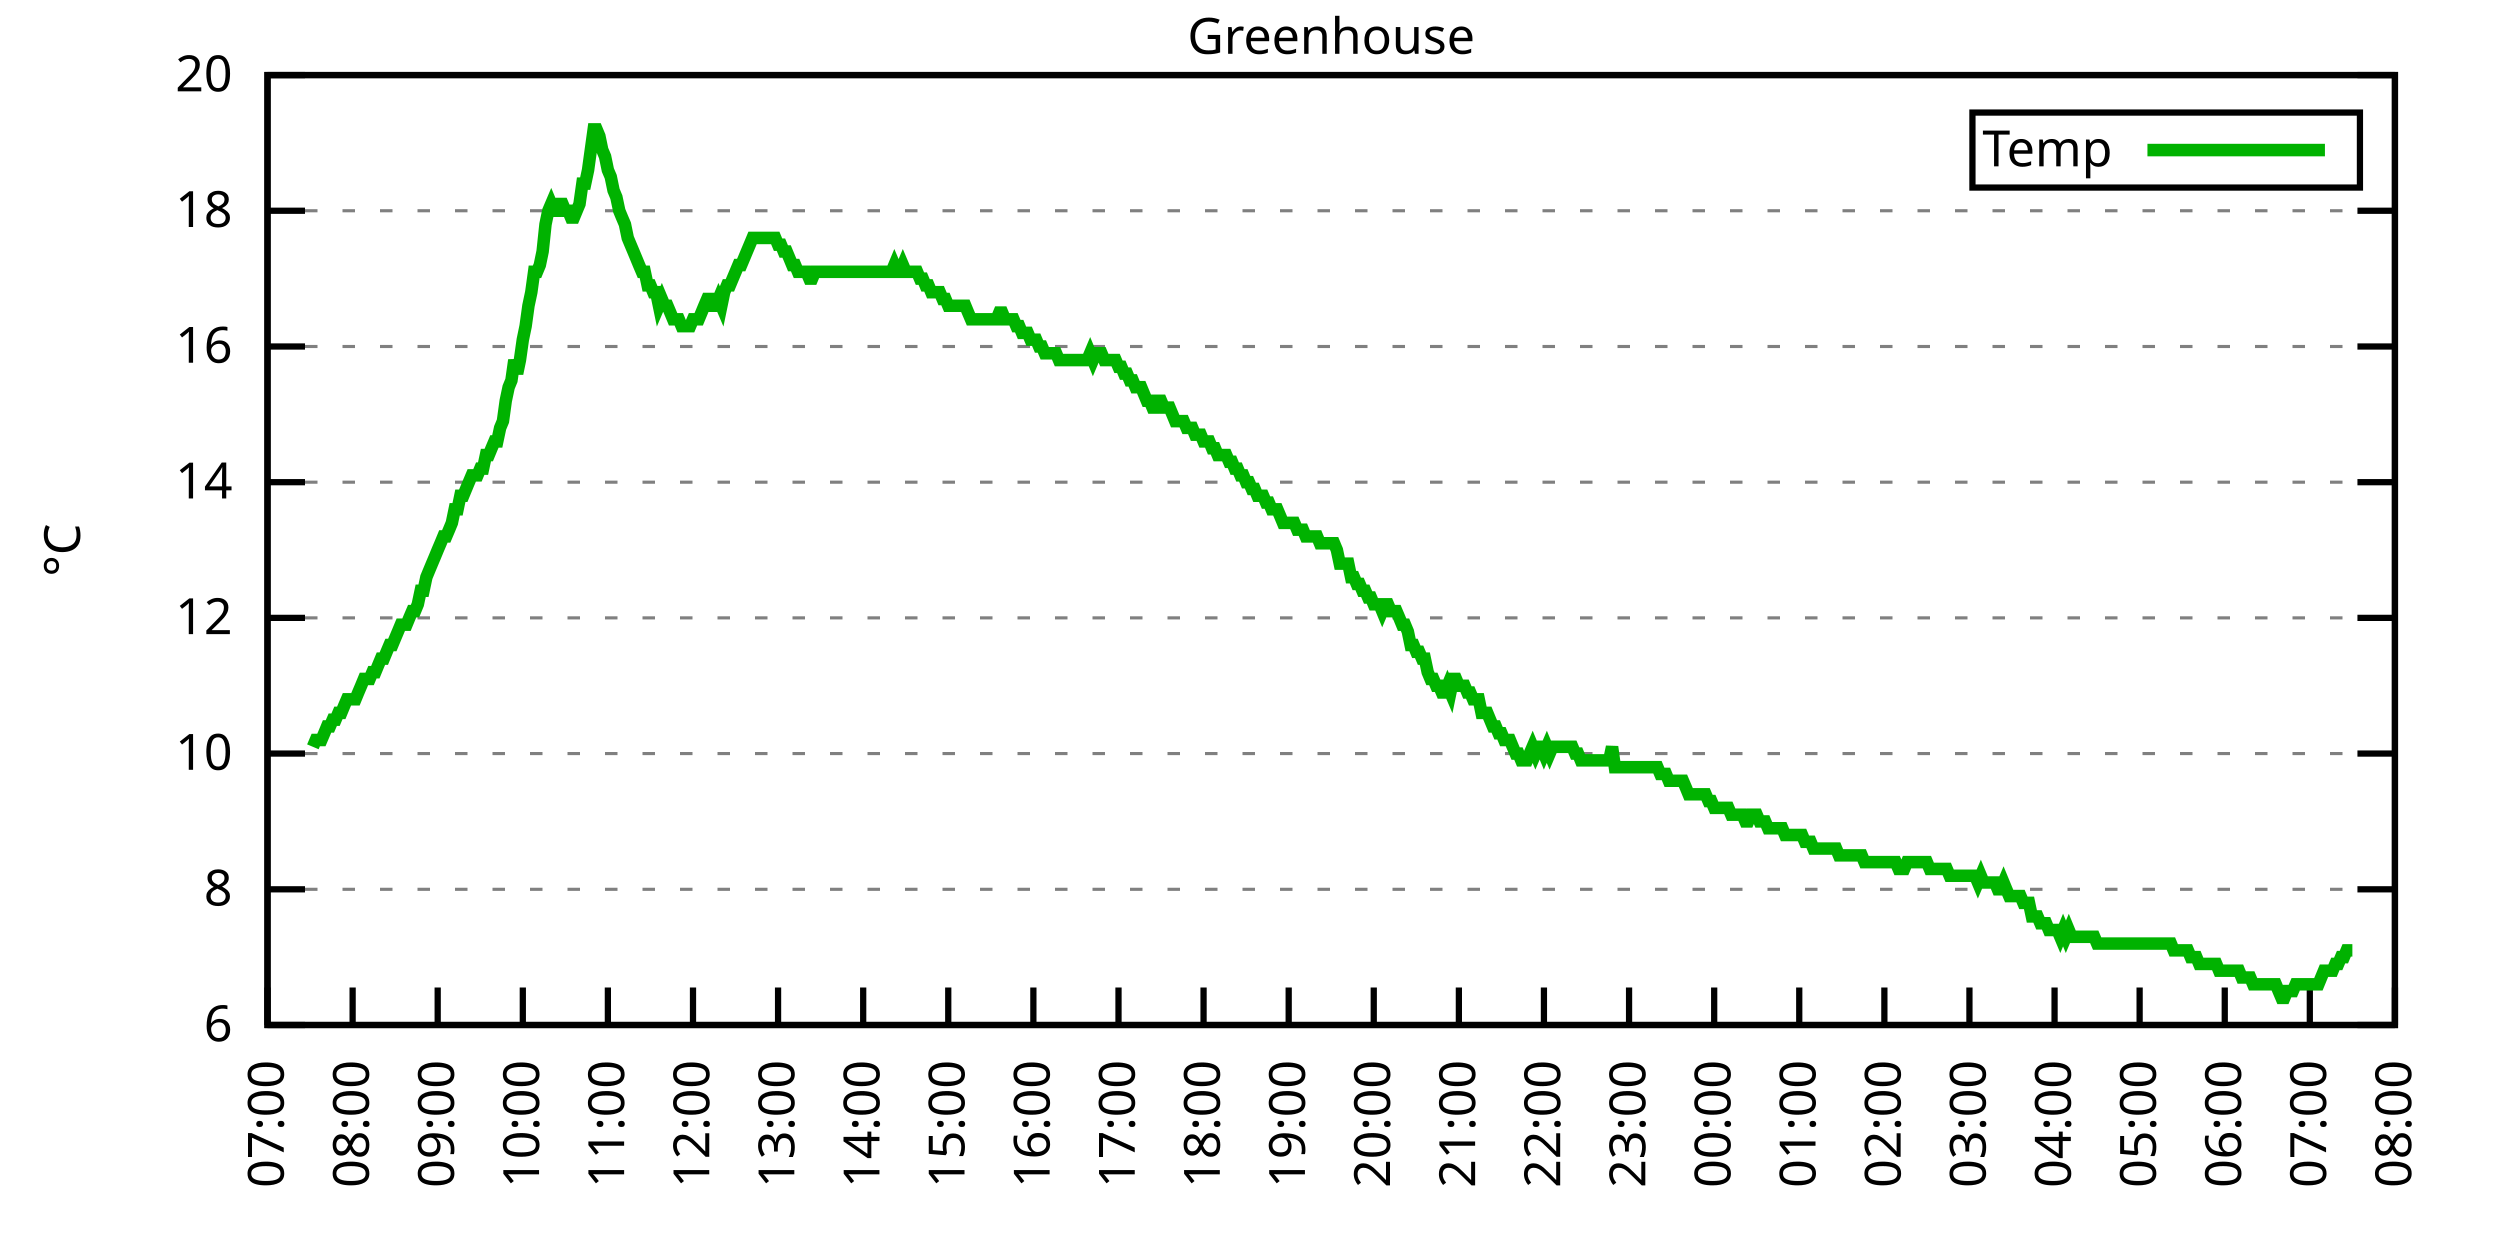
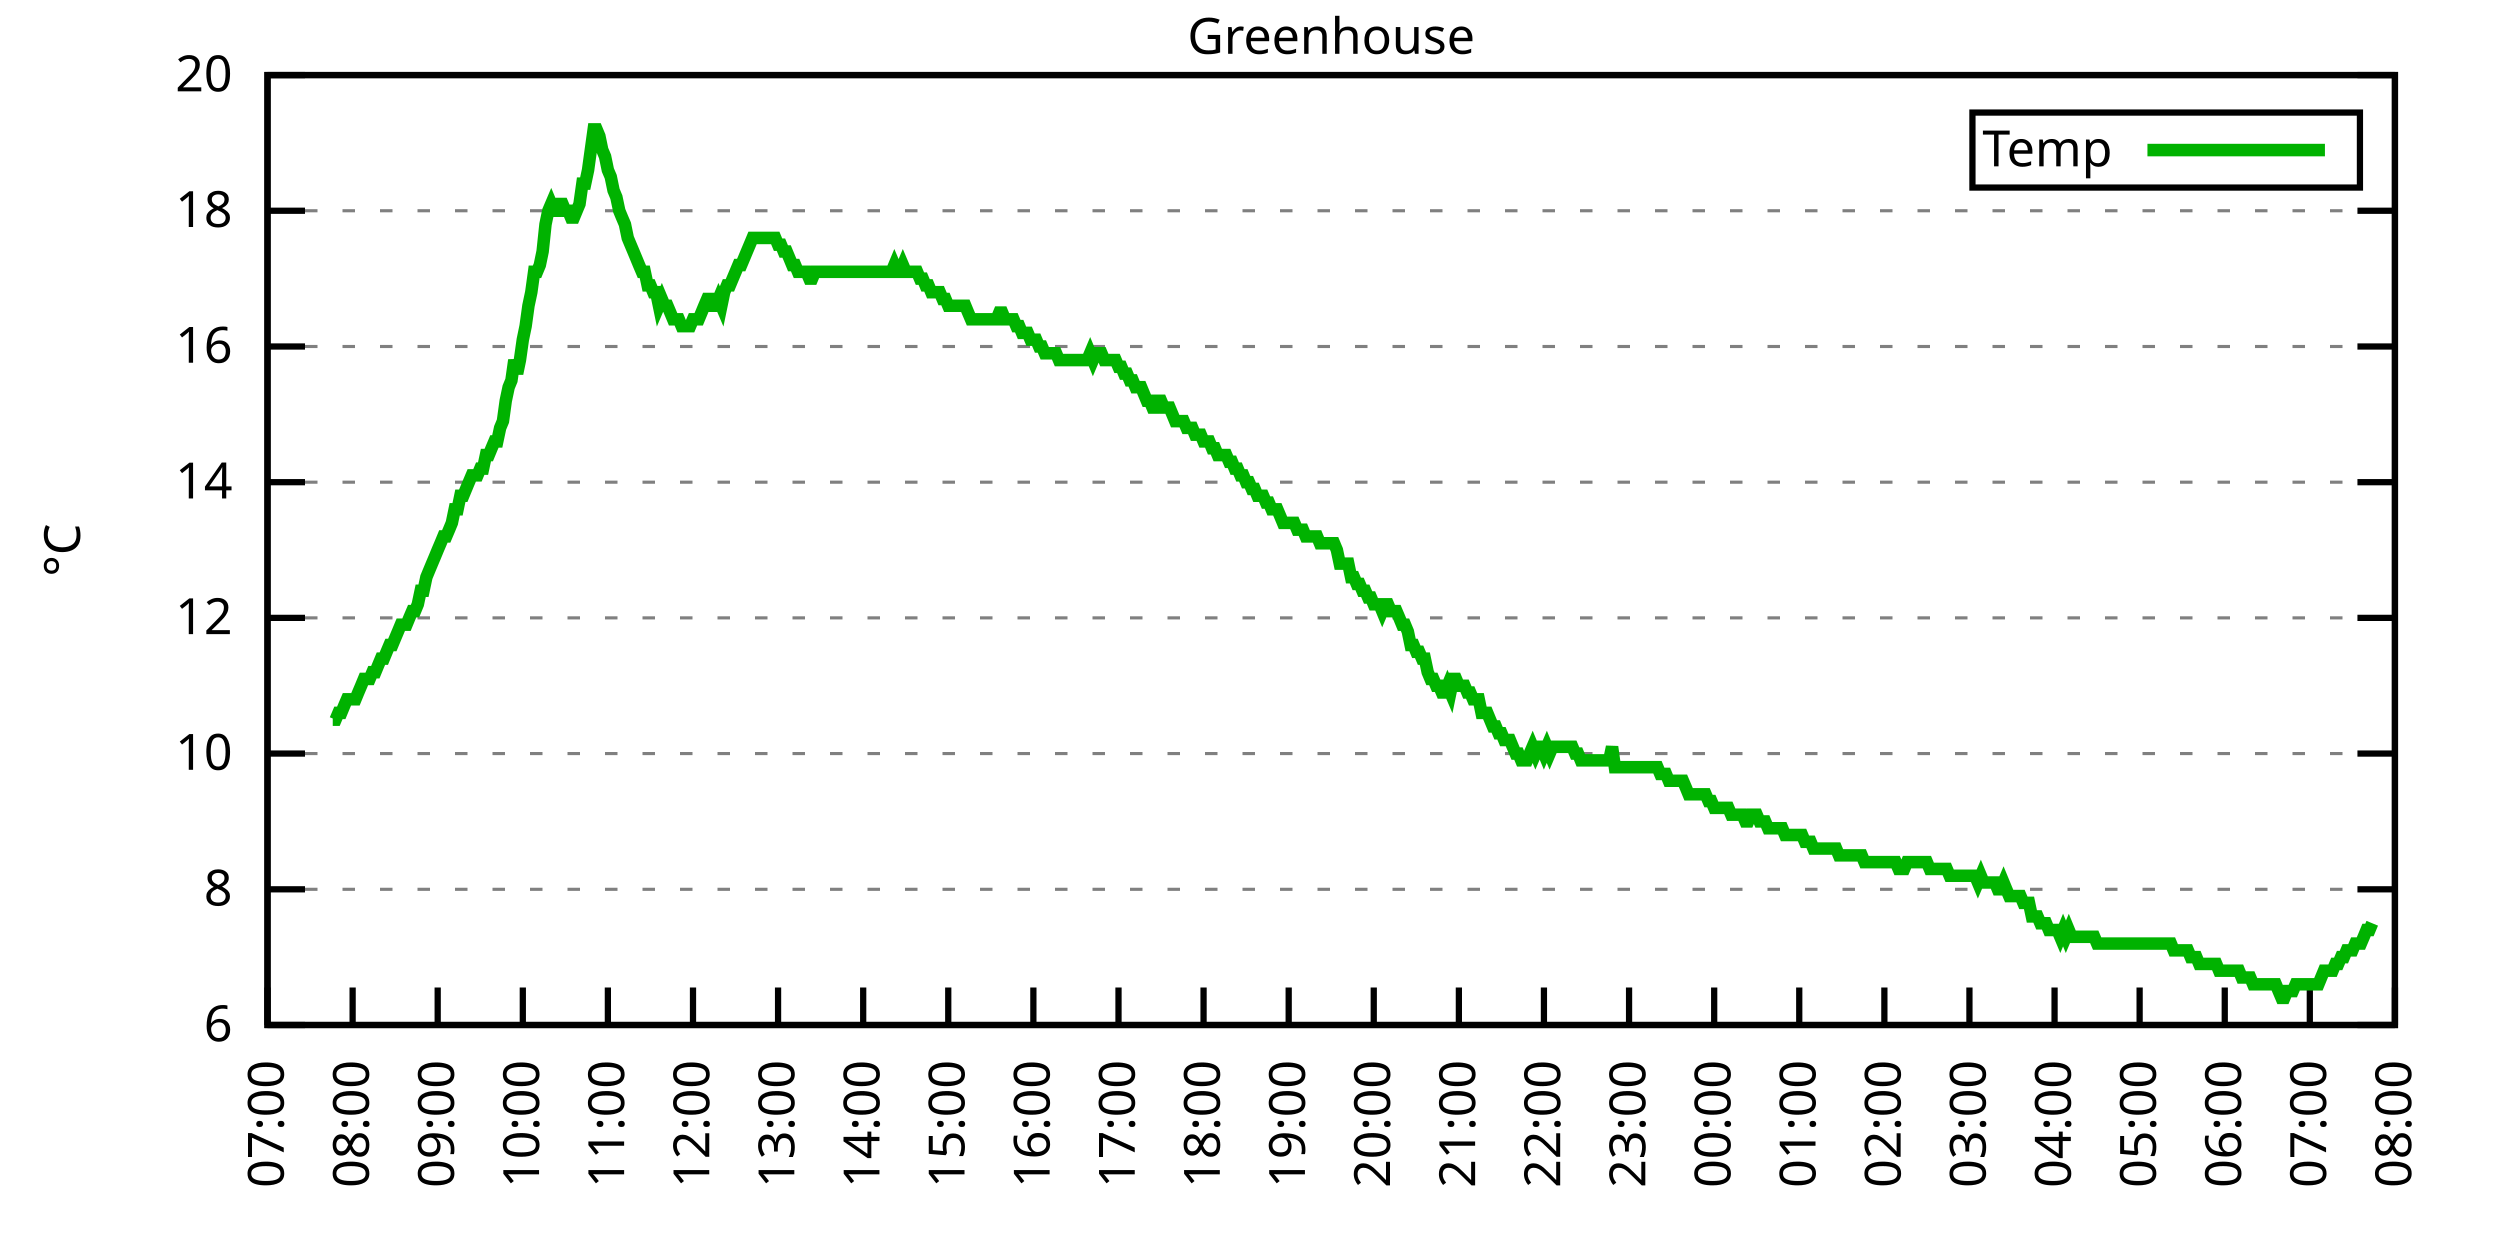
<svg xmlns="http://www.w3.org/2000/svg" xmlns:xlink="http://www.w3.org/1999/xlink" width="400" height="200" viewBox="0 0 400 200">
  <g id="gnuplot_canvas">
    <rect x="0" y="0" width="400" height="200" fill="none" />
    <defs>
      <circle id="gpDot" r="0.5" stroke-width="0.5" stroke="currentColor" />
      <path id="gpPt0" stroke-width="0.333" stroke="currentColor" d="M-1,0 h2 M0,-1 v2" />
      <path id="gpPt1" stroke-width="0.333" stroke="currentColor" d="M-1,-1 L1,1 M1,-1 L-1,1" />
      <path id="gpPt2" stroke-width="0.333" stroke="currentColor" d="M-1,0 L1,0 M0,-1 L0,1 M-1,-1 L1,1 M-1,1 L1,-1" />
      <rect id="gpPt3" stroke-width="0.333" stroke="currentColor" x="-1" y="-1" width="2" height="2" />
      <rect id="gpPt4" stroke-width="0.333" stroke="currentColor" fill="currentColor" x="-1" y="-1" width="2" height="2" />
      <circle id="gpPt5" stroke-width="0.333" stroke="currentColor" cx="0" cy="0" r="1" />
      <use xlink:href="#gpPt5" id="gpPt6" fill="currentColor" stroke="none" />
      <path id="gpPt7" stroke-width="0.333" stroke="currentColor" d="M0,-1.33 L-1.33,0.67 L1.33,0.67 z" />
      <use xlink:href="#gpPt7" id="gpPt8" fill="currentColor" stroke="none" />
      <use xlink:href="#gpPt7" id="gpPt9" stroke="currentColor" transform="rotate(180)" />
      <use xlink:href="#gpPt9" id="gpPt10" fill="currentColor" stroke="none" />
      <use xlink:href="#gpPt3" id="gpPt11" stroke="currentColor" transform="rotate(45)" />
      <use xlink:href="#gpPt11" id="gpPt12" fill="currentColor" stroke="none" />
      <path id="gpPt13" stroke-width="0.333" stroke="currentColor" d="M0,1.330 L1.265,0.411 L0.782,-1.067 L-0.782,-1.076 L-1.265,0.411 z" />
      <use xlink:href="#gpPt13" id="gpPt14" fill="currentColor" stroke="none" />
      <filter id="textbox" filterUnits="objectBoundingBox" x="0" y="0" height="1" width="1">
        <feFlood flood-color="white" flood-opacity="1" result="bgnd" />
        <feComposite in="SourceGraphic" in2="bgnd" operator="atop" />
      </filter>
      <filter id="greybox" filterUnits="objectBoundingBox" x="0" y="0" height="1" width="1">
        <feFlood flood-color="lightgrey" flood-opacity="1" result="grey" />
        <feComposite in="SourceGraphic" in2="grey" operator="atop" />
      </filter>
    </defs>
    <g fill="none" color="white" stroke="currentColor" stroke-width="1.00" stroke-linecap="butt" stroke-linejoin="miter">
</g>
    <g fill="none" color="black" stroke="currentColor" stroke-width="1.00" stroke-linecap="butt" stroke-linejoin="miter">
      <g stroke="none" shape-rendering="crispEdges">
        <polygon fill="rgb(255, 255, 255)" points="42.80,164.00 383.18,164.00 383.18,12.02 42.80,12.02 " />
      </g>
    </g>
    <g fill="none" color="black" stroke="currentColor" stroke-width="1.00" stroke-linecap="butt" stroke-linejoin="miter">
</g>
    <g fill="none" color="black" stroke="black" stroke-width="0.50" stroke-linecap="butt" stroke-linejoin="miter">
</g>
    <g fill="none" color="gray" stroke="currentColor" stroke-width="0.50" stroke-linecap="butt" stroke-linejoin="miter">
      <path stroke="gray" stroke-dasharray="2,4" class="gridline" d="M42.80,164.00 L383.19,164.00  " />
    </g>
    <g fill="none" color="gray" stroke="gray" stroke-width="1.00" stroke-linecap="butt" stroke-linejoin="miter">
</g>
    <g fill="none" color="black" stroke="currentColor" stroke-width="1.00" stroke-linecap="butt" stroke-linejoin="miter">
      <path stroke="black" d="M42.80,164.00 L48.80,164.00 M383.19,164.00 L377.19,164.00  " />
      <g transform="translate(37.20,166.60)" stroke="none" fill="black" font-family="Sans" font-size="8.00" text-anchor="end">
        <text>
          <tspan font-family="Sans"> 6</tspan>
        </text>
      </g>
    </g>
    <g fill="none" color="black" stroke="currentColor" stroke-width="1.00" stroke-linecap="butt" stroke-linejoin="miter">
</g>
    <g fill="none" color="black" stroke="black" stroke-width="0.50" stroke-linecap="butt" stroke-linejoin="miter">
</g>
    <g fill="none" color="gray" stroke="currentColor" stroke-width="0.50" stroke-linecap="butt" stroke-linejoin="miter">
      <path stroke="gray" stroke-dasharray="2,4" class="gridline" d="M42.80,142.29 L383.19,142.29  " />
    </g>
    <g fill="none" color="gray" stroke="gray" stroke-width="1.00" stroke-linecap="butt" stroke-linejoin="miter">
</g>
    <g fill="none" color="black" stroke="currentColor" stroke-width="1.00" stroke-linecap="butt" stroke-linejoin="miter">
      <path stroke="black" d="M42.80,142.29 L48.80,142.29 M383.19,142.29 L377.19,142.29  " />
      <g transform="translate(37.20,144.89)" stroke="none" fill="black" font-family="Sans" font-size="8.00" text-anchor="end">
        <text>
          <tspan font-family="Sans"> 8</tspan>
        </text>
      </g>
    </g>
    <g fill="none" color="black" stroke="currentColor" stroke-width="1.00" stroke-linecap="butt" stroke-linejoin="miter">
</g>
    <g fill="none" color="black" stroke="black" stroke-width="0.50" stroke-linecap="butt" stroke-linejoin="miter">
</g>
    <g fill="none" color="gray" stroke="currentColor" stroke-width="0.50" stroke-linecap="butt" stroke-linejoin="miter">
      <path stroke="gray" stroke-dasharray="2,4" class="gridline" d="M42.80,120.57 L383.19,120.57  " />
    </g>
    <g fill="none" color="gray" stroke="gray" stroke-width="1.00" stroke-linecap="butt" stroke-linejoin="miter">
</g>
    <g fill="none" color="black" stroke="currentColor" stroke-width="1.00" stroke-linecap="butt" stroke-linejoin="miter">
      <path stroke="black" d="M42.80,120.57 L48.80,120.57 M383.19,120.57 L377.19,120.57  " />
      <g transform="translate(37.20,123.17)" stroke="none" fill="black" font-family="Sans" font-size="8.00" text-anchor="end">
        <text>
          <tspan font-family="Sans"> 10</tspan>
        </text>
      </g>
    </g>
    <g fill="none" color="black" stroke="currentColor" stroke-width="1.00" stroke-linecap="butt" stroke-linejoin="miter">
</g>
    <g fill="none" color="black" stroke="black" stroke-width="0.50" stroke-linecap="butt" stroke-linejoin="miter">
</g>
    <g fill="none" color="gray" stroke="currentColor" stroke-width="0.50" stroke-linecap="butt" stroke-linejoin="miter">
      <path stroke="gray" stroke-dasharray="2,4" class="gridline" d="M42.80,98.86 L383.19,98.86  " />
    </g>
    <g fill="none" color="gray" stroke="gray" stroke-width="1.00" stroke-linecap="butt" stroke-linejoin="miter">
</g>
    <g fill="none" color="black" stroke="currentColor" stroke-width="1.00" stroke-linecap="butt" stroke-linejoin="miter">
      <path stroke="black" d="M42.80,98.86 L48.80,98.86 M383.19,98.86 L377.19,98.86  " />
      <g transform="translate(37.20,101.46)" stroke="none" fill="black" font-family="Sans" font-size="8.00" text-anchor="end">
        <text>
          <tspan font-family="Sans"> 12</tspan>
        </text>
      </g>
    </g>
    <g fill="none" color="black" stroke="currentColor" stroke-width="1.00" stroke-linecap="butt" stroke-linejoin="miter">
</g>
    <g fill="none" color="black" stroke="black" stroke-width="0.50" stroke-linecap="butt" stroke-linejoin="miter">
</g>
    <g fill="none" color="gray" stroke="currentColor" stroke-width="0.50" stroke-linecap="butt" stroke-linejoin="miter">
      <path stroke="gray" stroke-dasharray="2,4" class="gridline" d="M42.80,77.15 L383.19,77.15  " />
    </g>
    <g fill="none" color="gray" stroke="gray" stroke-width="1.00" stroke-linecap="butt" stroke-linejoin="miter">
</g>
    <g fill="none" color="black" stroke="currentColor" stroke-width="1.00" stroke-linecap="butt" stroke-linejoin="miter">
      <path stroke="black" d="M42.80,77.15 L48.80,77.15 M383.19,77.15 L377.19,77.15  " />
      <g transform="translate(37.20,79.75)" stroke="none" fill="black" font-family="Sans" font-size="8.00" text-anchor="end">
        <text>
          <tspan font-family="Sans"> 14</tspan>
        </text>
      </g>
    </g>
    <g fill="none" color="black" stroke="currentColor" stroke-width="1.00" stroke-linecap="butt" stroke-linejoin="miter">
</g>
    <g fill="none" color="black" stroke="black" stroke-width="0.50" stroke-linecap="butt" stroke-linejoin="miter">
</g>
    <g fill="none" color="gray" stroke="currentColor" stroke-width="0.50" stroke-linecap="butt" stroke-linejoin="miter">
      <path stroke="gray" stroke-dasharray="2,4" class="gridline" d="M42.80,55.44 L383.19,55.44  " />
    </g>
    <g fill="none" color="gray" stroke="gray" stroke-width="1.00" stroke-linecap="butt" stroke-linejoin="miter">
</g>
    <g fill="none" color="black" stroke="currentColor" stroke-width="1.00" stroke-linecap="butt" stroke-linejoin="miter">
      <path stroke="black" d="M42.80,55.44 L48.80,55.44 M383.19,55.44 L377.19,55.44  " />
      <g transform="translate(37.20,58.04)" stroke="none" fill="black" font-family="Sans" font-size="8.00" text-anchor="end">
        <text>
          <tspan font-family="Sans"> 16</tspan>
        </text>
      </g>
    </g>
    <g fill="none" color="black" stroke="currentColor" stroke-width="1.00" stroke-linecap="butt" stroke-linejoin="miter">
</g>
    <g fill="none" color="black" stroke="black" stroke-width="0.50" stroke-linecap="butt" stroke-linejoin="miter">
</g>
    <g fill="none" color="gray" stroke="currentColor" stroke-width="0.50" stroke-linecap="butt" stroke-linejoin="miter">
      <path stroke="gray" stroke-dasharray="2,4" class="gridline" d="M42.80,33.72 L383.19,33.72  " />
    </g>
    <g fill="none" color="gray" stroke="gray" stroke-width="1.00" stroke-linecap="butt" stroke-linejoin="miter">
</g>
    <g fill="none" color="black" stroke="currentColor" stroke-width="1.00" stroke-linecap="butt" stroke-linejoin="miter">
      <path stroke="black" d="M42.80,33.72 L48.80,33.72 M383.19,33.72 L377.19,33.72  " />
      <g transform="translate(37.20,36.32)" stroke="none" fill="black" font-family="Sans" font-size="8.00" text-anchor="end">
        <text>
          <tspan font-family="Sans"> 18</tspan>
        </text>
      </g>
    </g>
    <g fill="none" color="black" stroke="currentColor" stroke-width="1.00" stroke-linecap="butt" stroke-linejoin="miter">
</g>
    <g fill="none" color="black" stroke="black" stroke-width="0.50" stroke-linecap="butt" stroke-linejoin="miter">
</g>
    <g fill="none" color="gray" stroke="currentColor" stroke-width="0.50" stroke-linecap="butt" stroke-linejoin="miter">
      <path stroke="gray" stroke-dasharray="2,4" class="gridline" d="M42.80,12.01 L383.19,12.01  " />
    </g>
    <g fill="none" color="gray" stroke="gray" stroke-width="1.00" stroke-linecap="butt" stroke-linejoin="miter">
</g>
    <g fill="none" color="black" stroke="currentColor" stroke-width="1.00" stroke-linecap="butt" stroke-linejoin="miter">
      <path stroke="black" d="M42.80,12.01 L48.80,12.01 M383.19,12.01 L377.19,12.01  " />
      <g transform="translate(37.20,14.61)" stroke="none" fill="black" font-family="Sans" font-size="8.00" text-anchor="end">
        <text>
          <tspan font-family="Sans"> 20</tspan>
        </text>
      </g>
    </g>
    <g fill="none" color="black" stroke="currentColor" stroke-width="1.00" stroke-linecap="butt" stroke-linejoin="miter">
      <path stroke="black" d="M42.80,164.00 L42.80,158.00  " />
      <g transform="translate(45.40,169.60) rotate(270.00)" stroke="none" fill="black" font-family="Sans" font-size="8.00" text-anchor="end">
        <text>
          <tspan font-family="Sans">07:00</tspan>
        </text>
      </g>
    </g>
    <g fill="none" color="black" stroke="currentColor" stroke-width="1.00" stroke-linecap="butt" stroke-linejoin="miter">
      <path stroke="black" d="M56.42,164.00 L56.42,158.00  " />
      <g transform="translate(59.02,169.60) rotate(270.00)" stroke="none" fill="black" font-family="Sans" font-size="8.00" text-anchor="end">
        <text>
          <tspan font-family="Sans">08:00</tspan>
        </text>
      </g>
    </g>
    <g fill="none" color="black" stroke="currentColor" stroke-width="1.00" stroke-linecap="butt" stroke-linejoin="miter">
      <path stroke="black" d="M70.03,164.00 L70.03,158.00  " />
      <g transform="translate(72.63,169.60) rotate(270.00)" stroke="none" fill="black" font-family="Sans" font-size="8.00" text-anchor="end">
        <text>
          <tspan font-family="Sans">09:00</tspan>
        </text>
      </g>
    </g>
    <g fill="none" color="black" stroke="currentColor" stroke-width="1.00" stroke-linecap="butt" stroke-linejoin="miter">
      <path stroke="black" d="M83.65,164.00 L83.65,158.00  " />
      <g transform="translate(86.25,169.60) rotate(270.00)" stroke="none" fill="black" font-family="Sans" font-size="8.00" text-anchor="end">
        <text>
          <tspan font-family="Sans">10:00</tspan>
        </text>
      </g>
    </g>
    <g fill="none" color="black" stroke="currentColor" stroke-width="1.00" stroke-linecap="butt" stroke-linejoin="miter">
      <path stroke="black" d="M97.26,164.00 L97.26,158.00  " />
      <g transform="translate(99.86,169.60) rotate(270.00)" stroke="none" fill="black" font-family="Sans" font-size="8.00" text-anchor="end">
        <text>
          <tspan font-family="Sans">11:00</tspan>
        </text>
      </g>
    </g>
    <g fill="none" color="black" stroke="currentColor" stroke-width="1.00" stroke-linecap="butt" stroke-linejoin="miter">
      <path stroke="black" d="M110.88,164.00 L110.88,158.00  " />
      <g transform="translate(113.48,169.60) rotate(270.00)" stroke="none" fill="black" font-family="Sans" font-size="8.00" text-anchor="end">
        <text>
          <tspan font-family="Sans">12:00</tspan>
        </text>
      </g>
    </g>
    <g fill="none" color="black" stroke="currentColor" stroke-width="1.00" stroke-linecap="butt" stroke-linejoin="miter">
      <path stroke="black" d="M124.49,164.00 L124.49,158.00  " />
      <g transform="translate(127.09,169.60) rotate(270.00)" stroke="none" fill="black" font-family="Sans" font-size="8.00" text-anchor="end">
        <text>
          <tspan font-family="Sans">13:00</tspan>
        </text>
      </g>
    </g>
    <g fill="none" color="black" stroke="currentColor" stroke-width="1.00" stroke-linecap="butt" stroke-linejoin="miter">
      <path stroke="black" d="M138.11,164.00 L138.11,158.00  " />
      <g transform="translate(140.71,169.60) rotate(270.00)" stroke="none" fill="black" font-family="Sans" font-size="8.00" text-anchor="end">
        <text>
          <tspan font-family="Sans">14:00</tspan>
        </text>
      </g>
    </g>
    <g fill="none" color="black" stroke="currentColor" stroke-width="1.00" stroke-linecap="butt" stroke-linejoin="miter">
      <path stroke="black" d="M151.72,164.00 L151.72,158.00  " />
      <g transform="translate(154.32,169.60) rotate(270.00)" stroke="none" fill="black" font-family="Sans" font-size="8.00" text-anchor="end">
        <text>
          <tspan font-family="Sans">15:00</tspan>
        </text>
      </g>
    </g>
    <g fill="none" color="black" stroke="currentColor" stroke-width="1.00" stroke-linecap="butt" stroke-linejoin="miter">
      <path stroke="black" d="M165.34,164.00 L165.34,158.00  " />
      <g transform="translate(167.94,169.60) rotate(270.00)" stroke="none" fill="black" font-family="Sans" font-size="8.00" text-anchor="end">
        <text>
          <tspan font-family="Sans">16:00</tspan>
        </text>
      </g>
    </g>
    <g fill="none" color="black" stroke="currentColor" stroke-width="1.00" stroke-linecap="butt" stroke-linejoin="miter">
      <path stroke="black" d="M178.96,164.00 L178.96,158.00  " />
      <g transform="translate(181.56,169.60) rotate(270.00)" stroke="none" fill="black" font-family="Sans" font-size="8.00" text-anchor="end">
        <text>
          <tspan font-family="Sans">17:00</tspan>
        </text>
      </g>
    </g>
    <g fill="none" color="black" stroke="currentColor" stroke-width="1.00" stroke-linecap="butt" stroke-linejoin="miter">
      <path stroke="black" d="M192.57,164.00 L192.57,158.00  " />
      <g transform="translate(195.17,169.60) rotate(270.00)" stroke="none" fill="black" font-family="Sans" font-size="8.00" text-anchor="end">
        <text>
          <tspan font-family="Sans">18:00</tspan>
        </text>
      </g>
    </g>
    <g fill="none" color="black" stroke="currentColor" stroke-width="1.00" stroke-linecap="butt" stroke-linejoin="miter">
      <path stroke="black" d="M206.19,164.00 L206.19,158.00  " />
      <g transform="translate(208.79,169.60) rotate(270.00)" stroke="none" fill="black" font-family="Sans" font-size="8.00" text-anchor="end">
        <text>
          <tspan font-family="Sans">19:00</tspan>
        </text>
      </g>
    </g>
    <g fill="none" color="black" stroke="currentColor" stroke-width="1.00" stroke-linecap="butt" stroke-linejoin="miter">
      <path stroke="black" d="M219.80,164.00 L219.80,158.00  " />
      <g transform="translate(222.40,169.60) rotate(270.00)" stroke="none" fill="black" font-family="Sans" font-size="8.00" text-anchor="end">
        <text>
          <tspan font-family="Sans">20:00</tspan>
        </text>
      </g>
    </g>
    <g fill="none" color="black" stroke="currentColor" stroke-width="1.00" stroke-linecap="butt" stroke-linejoin="miter">
      <path stroke="black" d="M233.42,164.00 L233.42,158.00  " />
      <g transform="translate(236.02,169.60) rotate(270.00)" stroke="none" fill="black" font-family="Sans" font-size="8.00" text-anchor="end">
        <text>
          <tspan font-family="Sans">21:00</tspan>
        </text>
      </g>
    </g>
    <g fill="none" color="black" stroke="currentColor" stroke-width="1.00" stroke-linecap="butt" stroke-linejoin="miter">
      <path stroke="black" d="M247.03,164.00 L247.03,158.00  " />
      <g transform="translate(249.63,169.60) rotate(270.00)" stroke="none" fill="black" font-family="Sans" font-size="8.00" text-anchor="end">
        <text>
          <tspan font-family="Sans">22:00</tspan>
        </text>
      </g>
    </g>
    <g fill="none" color="black" stroke="currentColor" stroke-width="1.00" stroke-linecap="butt" stroke-linejoin="miter">
      <path stroke="black" d="M260.65,164.00 L260.65,158.00  " />
      <g transform="translate(263.25,169.60) rotate(270.00)" stroke="none" fill="black" font-family="Sans" font-size="8.00" text-anchor="end">
        <text>
          <tspan font-family="Sans">23:00</tspan>
        </text>
      </g>
    </g>
    <g fill="none" color="black" stroke="currentColor" stroke-width="1.00" stroke-linecap="butt" stroke-linejoin="miter">
      <path stroke="black" d="M274.27,164.00 L274.27,158.00  " />
      <g transform="translate(276.87,169.60) rotate(270.00)" stroke="none" fill="black" font-family="Sans" font-size="8.00" text-anchor="end">
        <text>
          <tspan font-family="Sans">00:00</tspan>
        </text>
      </g>
    </g>
    <g fill="none" color="black" stroke="currentColor" stroke-width="1.00" stroke-linecap="butt" stroke-linejoin="miter">
      <path stroke="black" d="M287.88,164.00 L287.88,158.00  " />
      <g transform="translate(290.48,169.60) rotate(270.00)" stroke="none" fill="black" font-family="Sans" font-size="8.00" text-anchor="end">
        <text>
          <tspan font-family="Sans">01:00</tspan>
        </text>
      </g>
    </g>
    <g fill="none" color="black" stroke="currentColor" stroke-width="1.00" stroke-linecap="butt" stroke-linejoin="miter">
      <path stroke="black" d="M301.50,164.00 L301.50,158.00  " />
      <g transform="translate(304.10,169.60) rotate(270.00)" stroke="none" fill="black" font-family="Sans" font-size="8.00" text-anchor="end">
        <text>
          <tspan font-family="Sans">02:00</tspan>
        </text>
      </g>
    </g>
    <g fill="none" color="black" stroke="currentColor" stroke-width="1.00" stroke-linecap="butt" stroke-linejoin="miter">
      <path stroke="black" d="M315.11,164.00 L315.11,158.00  " />
      <g transform="translate(317.71,169.60) rotate(270.00)" stroke="none" fill="black" font-family="Sans" font-size="8.00" text-anchor="end">
        <text>
          <tspan font-family="Sans">03:00</tspan>
        </text>
      </g>
    </g>
    <g fill="none" color="black" stroke="currentColor" stroke-width="1.00" stroke-linecap="butt" stroke-linejoin="miter">
      <path stroke="black" d="M328.73,164.00 L328.73,158.00  " />
      <g transform="translate(331.33,169.60) rotate(270.00)" stroke="none" fill="black" font-family="Sans" font-size="8.00" text-anchor="end">
        <text>
          <tspan font-family="Sans">04:00</tspan>
        </text>
      </g>
    </g>
    <g fill="none" color="black" stroke="currentColor" stroke-width="1.00" stroke-linecap="butt" stroke-linejoin="miter">
      <path stroke="black" d="M342.34,164.00 L342.34,158.00  " />
      <g transform="translate(344.94,169.60) rotate(270.00)" stroke="none" fill="black" font-family="Sans" font-size="8.00" text-anchor="end">
        <text>
          <tspan font-family="Sans">05:00</tspan>
        </text>
      </g>
    </g>
    <g fill="none" color="black" stroke="currentColor" stroke-width="1.00" stroke-linecap="butt" stroke-linejoin="miter">
      <path stroke="black" d="M355.96,164.00 L355.96,158.00  " />
      <g transform="translate(358.56,169.60) rotate(270.00)" stroke="none" fill="black" font-family="Sans" font-size="8.00" text-anchor="end">
        <text>
          <tspan font-family="Sans">06:00</tspan>
        </text>
      </g>
    </g>
    <g fill="none" color="black" stroke="currentColor" stroke-width="1.00" stroke-linecap="butt" stroke-linejoin="miter">
      <path stroke="black" d="M369.57,164.00 L369.57,158.00  " />
      <g transform="translate(372.17,169.60) rotate(270.00)" stroke="none" fill="black" font-family="Sans" font-size="8.00" text-anchor="end">
        <text>
          <tspan font-family="Sans">07:00</tspan>
        </text>
      </g>
    </g>
    <g fill="none" color="black" stroke="currentColor" stroke-width="1.00" stroke-linecap="butt" stroke-linejoin="miter">
      <path stroke="black" d="M383.19,164.00 L383.19,158.00  " />
      <g transform="translate(385.79,169.60) rotate(270.00)" stroke="none" fill="black" font-family="Sans" font-size="8.00" text-anchor="end">
        <text>
          <tspan font-family="Sans">08:00</tspan>
        </text>
      </g>
    </g>
    <g fill="none" color="black" stroke="currentColor" stroke-width="1.00" stroke-linecap="butt" stroke-linejoin="miter">
</g>
    <g fill="none" color="black" stroke="currentColor" stroke-width="1.00" stroke-linecap="butt" stroke-linejoin="miter">
      <path stroke="black" d="M42.80,12.01 L42.80,164.00 L383.19,164.00 L383.19,12.01 L42.80,12.01 Z  " />
    </g>
    <g fill="none" color="black" stroke="currentColor" stroke-width="1.00" stroke-linecap="butt" stroke-linejoin="miter">
</g>
    <g fill="none" color="black" stroke="currentColor" stroke-width="1.00" stroke-linecap="butt" stroke-linejoin="miter">
      <path stroke="black" d="M315.59,30.01 L315.59,18.01 L377.59,18.01 L377.59,30.01 L315.59,30.01 Z  " />
    </g>
    <g id="Greenhouse_plot_1">
      <g fill="none" color="white" stroke="black" stroke-width="2.00" stroke-linecap="butt" stroke-linejoin="miter">
</g>
      <g fill="none" color="black" stroke="currentColor" stroke-width="2.00" stroke-linecap="butt" stroke-linejoin="miter">
        <g transform="translate(337.99,26.61)" stroke="none" fill="black" font-family="Sans" font-size="8.00" text-anchor="end">
          <text>
            <tspan font-family="Sans">Temp</tspan>
          </text>
        </g>
      </g>
      <g fill="none" color="black" stroke="currentColor" stroke-width="2.00" stroke-linecap="butt" stroke-linejoin="miter">
-         <path stroke="rgb(  0, 178,   0)" d="M343.59,24.01 L371.99,24.01 M50.06,119.49 L50.52,118.40 L50.97,118.40 L51.42,118.40 L51.88,117.32 L52.33,116.23   L52.78,116.23 L53.24,115.15 L53.69,115.15 L54.15,114.06 L54.60,114.06 L55.05,112.97 L55.51,111.89 L55.96,111.89   L56.42,111.89 L56.87,111.89 L57.32,110.80 L57.78,109.72 L58.23,108.63 L58.68,108.63 L59.14,108.63 L59.59,107.55   L60.05,107.55 L60.50,106.46 L60.95,105.38 L61.41,105.38 L61.86,104.29 L62.32,103.20 L62.77,103.20 L63.22,102.12   L63.68,101.03 L64.13,99.95 L64.58,99.95 L65.04,99.95 L65.49,98.86 L65.95,97.78 L66.40,97.78 L66.85,96.69   L67.31,94.52 L67.76,94.52 L68.22,92.35 L68.67,91.26 L69.12,90.18 L69.58,89.09 L70.03,88.00 L70.49,86.92   L70.94,85.83 L71.39,85.83 L71.85,84.75 L72.30,83.66 L72.75,81.49 L73.21,81.49 L73.66,79.32 L74.12,79.32   L74.57,78.23 L75.02,77.15 L75.48,76.06 L75.93,76.06 L76.39,76.06 L76.84,74.98 L77.29,74.98 L77.75,72.81   L78.20,72.81 L78.65,71.72 L79.11,70.63 L79.56,70.63 L80.02,68.46 L80.47,67.38 L80.92,64.12 L81.38,61.95   L81.83,60.86 L82.29,57.61 L82.74,59.78 L83.19,57.61 L83.65,54.35 L84.10,52.18 L84.55,48.92 L85.01,46.75   L85.46,43.49 L85.92,43.49 L86.37,42.41 L86.82,40.24 L87.28,35.89 L87.73,33.72 L88.19,32.64 L88.64,33.72   L89.09,33.72 L89.55,32.64 L90.00,32.64 L90.45,33.72 L90.91,33.72 L91.36,34.81 L91.82,34.81 L92.27,33.72   L92.72,32.64 L93.18,29.38 L93.63,29.38 L94.09,27.21 L94.54,23.95 L94.99,20.70 L95.45,20.70 L95.90,21.78   L96.35,23.95 L96.81,25.04 L97.26,27.21 L97.72,28.29 L98.17,30.47 L98.62,31.55 L99.08,33.72 L99.53,34.81   L99.99,35.89 L100.44,38.07 L100.89,39.15 L101.35,40.24 L101.80,41.32 L102.25,42.41 L102.71,43.49 L103.16,43.49   L103.62,45.66 L104.07,45.66 L104.52,46.75 L104.98,46.75 L105.43,48.92 L105.89,47.84 L106.34,48.92 L106.79,48.92   L107.25,50.01 L107.70,51.09 L108.15,51.09 L108.61,51.09 L109.06,52.18 L109.52,52.18 L109.97,52.18 L110.42,52.18   L110.88,51.09 L111.33,51.09 L111.79,51.09 L112.24,50.01 L112.69,48.92 L113.15,47.84 L113.60,47.84 L114.05,48.92   L114.51,48.92 L114.96,47.84 L115.42,48.92 L115.87,46.75 L116.32,45.66 L116.78,45.66 L117.23,44.58 L117.69,43.49   L118.14,42.41 L118.59,42.41 L119.05,41.32 L119.50,40.24 L119.96,39.15 L120.41,38.07 L120.86,38.07 L121.32,38.07   L121.77,38.07 L122.22,38.07 L122.68,38.07 L123.13,38.07 L123.59,38.07 L124.04,38.07 L124.49,39.15 L124.95,39.15   L125.40,40.24 L125.86,40.24 L126.31,41.32 L126.76,42.41 L127.22,42.41 L127.67,43.49 L128.12,43.49 L128.58,43.49   L129.03,43.49 L129.49,44.58 L129.94,44.58 L130.39,43.49 L130.85,43.49 L131.30,43.49 L131.76,43.49 L132.21,43.49   L132.66,43.49 L133.12,43.49 L133.57,43.49 L134.02,43.49 L134.48,43.49 L134.93,43.49 L135.39,43.49 L135.84,43.49   L136.29,43.49 L136.75,43.49 L137.20,43.49 L137.66,43.49 L138.11,43.49 L138.56,43.49 L139.02,43.49 L139.47,43.49   L139.92,43.49 L140.38,43.49 L140.83,43.49 L141.29,43.49 L141.74,43.49 L142.19,43.49 L142.65,43.49 L143.10,42.41   L143.56,43.49 L144.01,43.49 L144.46,42.41 L144.92,43.49 L145.37,43.49 L145.82,43.49 L146.28,43.49 L146.73,43.49   L147.19,44.58 L147.64,44.58 L148.09,45.66 L148.55,45.66 L149.00,46.75 L149.46,46.75 L149.91,46.75 L150.36,46.75   L150.82,47.84 L151.27,47.84 L151.72,48.92 L152.18,48.92 L152.63,48.92 L153.09,48.92 L153.54,48.92 L153.99,48.92   L154.45,48.92 L154.90,50.01 L155.36,51.09 L155.81,51.09 L156.26,51.09 L156.72,51.09 L157.17,51.09 L157.62,51.09   L158.08,51.09 L158.53,51.09 L158.99,51.09 L159.44,51.09 L159.89,50.01 L160.35,50.01 L160.80,51.09 L161.26,51.09   L161.71,51.09 L162.16,51.09 L162.62,52.18 L163.07,52.18 L163.52,53.26 L163.98,53.26 L164.43,53.26 L164.89,54.35   L165.34,54.35 L165.79,54.35 L166.25,55.44 L166.70,55.44 L167.16,56.52 L167.61,56.52 L168.06,56.52 L168.52,56.52   L168.97,56.52 L169.43,57.61 L169.88,57.61 L170.33,57.61 L170.79,57.61 L171.24,57.61 L171.69,57.61 L172.15,57.61   L172.60,57.61 L173.06,57.61 L173.51,57.61 L173.96,57.61 L174.42,56.52 L174.87,57.61 L175.33,56.52 L175.78,56.52   L176.23,56.52 L176.69,57.61 L177.14,57.61 L177.59,57.61 L178.05,57.61 L178.50,57.61 L178.96,58.69 L179.41,58.69   L179.86,59.78 L180.32,59.78 L180.77,60.86 L181.23,60.86 L181.68,61.95 L182.13,61.95 L182.59,61.95 L183.04,63.04   L183.49,64.12 L183.95,64.12 L184.40,65.21 L184.86,65.21 L185.31,64.12 L185.76,64.12 L186.22,65.21 L186.67,65.21   L187.13,65.21 L187.58,66.29 L188.03,67.38 L188.49,67.38 L188.94,67.38 L189.39,67.38 L189.85,68.46 L190.30,68.46   L190.76,68.46 L191.21,69.55 L191.66,69.55 L192.12,69.55 L192.57,70.63 L193.03,70.63 L193.48,70.63 L193.93,71.72   L194.39,71.72 L194.84,72.81 L195.29,72.81 L195.75,72.81 L196.20,72.81 L196.66,73.89 L197.11,73.89 L197.56,74.98   L198.02,74.98 L198.47,76.06 L198.93,76.06 L199.38,77.15 L199.83,77.15 L200.29,78.23 L200.74,78.23 L201.19,79.32   L201.65,79.32 L202.10,79.32 L202.56,80.41 L203.01,80.41 L203.46,81.49 L203.92,81.49 L204.37,81.49 L204.83,82.58   L205.28,83.66 L205.73,83.66 L206.19,83.66 L206.64,83.66 L207.09,83.66 L207.55,84.75 L208.00,84.75 L208.46,84.75   L208.91,85.83 L209.36,85.83 L209.82,85.83 L210.27,85.83 L210.73,85.83 L211.18,86.92 L211.63,86.92 L212.09,86.92   L212.54,86.92 L213.00,86.92 L213.45,86.92 L213.90,88.00 L214.36,90.18 L214.81,90.18 L215.26,90.18 L215.72,90.18   L216.17,92.35 L216.63,92.35 L217.08,93.43 L217.53,93.43 L217.99,94.52 L218.44,94.52 L218.90,95.60 L219.35,95.60   L219.80,96.69 L220.26,96.69 L220.71,96.69 L221.16,97.78 L221.62,96.69 L222.07,96.69 L222.53,97.78 L222.98,97.78   L223.43,97.78 L223.89,98.86 L224.34,99.95 L224.80,99.95 L225.25,101.03 L225.70,103.20 L226.16,103.20 L226.61,104.29   L227.06,104.29 L227.52,105.38 L227.97,105.38 L228.43,107.55 L228.88,108.63 L229.33,108.63 L229.79,109.72 L230.24,109.72   L230.70,110.80 L231.15,110.80 L231.60,109.72 L232.06,110.80 L232.51,108.63 L232.96,108.63 L233.42,109.72 L233.87,109.72   L234.33,109.72 L234.78,110.80 L235.23,110.80 L235.69,111.89 L236.14,111.89 L236.60,111.89 L237.05,114.06 L237.50,114.06   L237.96,114.06 L238.41,115.15 L238.86,116.23 L239.32,116.23 L239.77,117.32 L240.23,117.32 L240.68,118.40 L241.13,118.40   L241.59,118.40 L242.04,119.49 L242.50,120.57 L242.95,120.57 L243.40,121.66 L243.86,121.66 L244.31,121.66 L244.76,120.57   L245.22,119.49 L245.67,120.57 L246.13,119.49 L246.58,119.49 L247.03,120.57 L247.49,119.49 L247.94,120.57 L248.40,119.49   L248.85,119.49 L249.30,119.49 L249.76,119.49 L250.21,119.49 L250.66,119.49 L251.12,119.49 L251.57,119.49 L252.03,120.57   L252.48,120.57 L252.93,121.66 L253.39,121.66 L253.84,121.66 L254.30,121.66 L254.75,121.66 L255.20,121.66 L255.66,121.66   L256.11,121.66 L256.56,121.66 L257.02,121.66 L257.47,121.66 L257.93,119.49 L258.38,122.75 L258.83,122.75 L259.29,122.75   L259.74,122.75 L260.20,122.75 L260.65,122.75 L261.10,122.75 L261.56,122.75 L262.01,122.75 L262.47,122.75 L262.92,122.75   L263.37,122.75 L263.83,122.75 L264.28,122.75 L264.73,122.75 L265.19,122.75 L265.64,123.83 L266.10,123.83 L266.55,123.83   L267.00,124.92 L267.46,124.92 L267.91,124.92 L268.37,124.92 L268.82,124.92 L269.27,124.92 L269.73,126.00 L270.18,127.09   L270.63,127.09 L271.09,127.09 L271.54,127.09 L272.00,127.09 L272.45,127.09 L272.90,127.09 L273.36,128.17 L273.81,128.17   L274.27,129.26 L274.72,129.26 L275.17,129.26 L275.63,129.26 L276.08,129.26 L276.53,129.26 L276.99,130.35 L277.44,130.35   L277.90,130.35 L278.35,130.35 L278.80,130.35 L279.26,131.43 L279.71,131.43 L280.17,130.35 L280.62,130.35 L281.07,130.35   L281.53,131.43 L281.98,131.43 L282.43,131.43 L282.89,132.52 L283.34,132.52 L283.80,132.52 L284.25,132.52 L284.70,132.52   L285.16,132.52 L285.61,133.60 L286.07,133.60 L286.52,133.60 L286.97,133.60 L287.43,133.60 L287.88,133.60 L288.33,133.60   L288.79,134.69 L289.24,134.69 L289.70,134.69 L290.15,135.77 L290.60,135.77 L291.06,135.77 L291.51,135.77 L291.97,135.77   L292.42,135.77 L292.87,135.77 L293.33,135.77 L293.78,135.77 L294.23,136.86 L294.69,136.86 L295.14,136.86 L295.60,136.86   L296.05,136.86 L296.50,136.86 L296.96,136.86 L297.41,136.86 L297.87,136.86 L298.32,137.94 L298.77,137.94 L299.23,137.94   L299.68,137.94 L300.13,137.94 L300.59,137.94 L301.04,137.94 L301.50,137.94 L301.95,137.94 L302.40,137.94 L302.86,137.94   L303.31,137.94 L303.77,139.03 L304.22,139.03 L304.67,139.03 L305.13,137.94 L305.58,137.94 L306.03,137.94 L306.49,137.94   L306.94,137.94 L307.40,137.94 L307.85,137.94 L308.30,137.94 L308.76,139.03 L309.21,139.03 L309.67,139.03 L310.12,139.03   L310.57,139.03 L311.03,139.03 L311.48,139.03 L311.94,140.12 L312.39,140.12 L312.84,140.12 L313.30,140.12 L313.75,140.12   L314.20,140.12 L314.66,140.12 L315.11,140.12 L315.57,140.12 L316.02,140.12 L316.47,141.20 L316.93,140.12 L317.38,141.20   L317.84,141.20 L318.29,141.20 L318.74,141.20 L319.20,141.20 L319.65,142.29 L320.10,142.29 L320.56,141.20 L321.01,142.29   L321.47,143.37 L321.92,143.37 L322.37,143.37 L322.83,143.37 L323.28,143.37 L323.74,144.46 L324.19,144.46 L324.64,144.46   L325.10,146.63 L325.55,146.63 L326.00,146.63 L326.46,147.72 L326.91,147.72 L327.37,147.72 L327.82,148.80 L328.27,148.80   L328.73,148.80 L329.18,148.80 L329.64,149.89 L330.09,148.80 L330.54,149.89 L331.00,148.80 L331.45,149.89 L331.90,149.89   L332.36,149.89 L332.81,149.89 L333.27,149.89 L333.72,149.89 L334.17,149.89 L334.63,149.89 L335.08,149.89 L335.54,150.97   L335.99,150.97 L336.44,150.97 L336.90,150.97 L337.35,150.97 L337.80,150.97 L338.26,150.97 L338.71,150.97 L339.17,150.97   L339.62,150.97 L340.07,150.97 L340.53,150.97 L340.98,150.97 L341.44,150.97 L341.89,150.97 L342.34,150.97 L342.80,150.97   L343.25,150.97 L343.70,150.97 L344.16,150.97 L344.61,150.97 L345.07,150.97 L345.52,150.97 L345.97,150.97 L346.43,150.97   L346.88,150.97 L347.34,150.97 L347.79,152.06 L348.24,152.06 L348.70,152.06 L349.15,152.06 L349.60,152.06 L350.06,152.06   L350.51,153.14 L350.97,153.14 L351.42,153.14 L351.87,154.23 L352.33,154.23 L352.78,154.23 L353.24,154.23 L353.69,154.23   L354.14,154.23 L354.60,154.23 L355.05,155.31 L355.50,155.31 L355.96,155.31 L356.41,155.31 L356.87,155.31 L357.32,155.31   L357.77,155.31 L358.23,155.31 L358.68,156.40 L359.14,156.40 L359.59,156.40 L360.04,156.40 L360.50,157.49 L360.95,157.49   L361.41,157.49 L361.86,157.49 L362.31,157.49 L362.77,157.49 L363.22,157.49 L363.67,157.49 L364.13,157.49 L364.58,158.57   L365.04,159.66 L365.49,159.66 L365.94,158.57 L366.40,158.57 L366.85,158.57 L367.31,157.49 L367.76,157.49 L368.21,157.49   L368.67,157.49 L369.12,157.49 L369.57,157.49 L370.03,157.49 L370.48,157.49 L370.94,157.49 L371.39,156.40 L371.84,155.31   L372.30,155.31 L372.75,155.31 L373.21,155.31 L373.66,154.23 L374.11,154.23 L374.57,153.14 L375.02,153.14 L375.47,152.06   L375.93,152.06 L376.38,152.06  " />
+         <path stroke="rgb(  0, 178,   0)" d="M343.59,24.01 L371.99,24.01 M53.24,115.15 L53.69,115.15 L54.15,114.06 L54.60,114.06 L55.05,112.97 L55.51,111.89   L55.96,111.89 L56.42,111.89 L56.87,111.89 L57.32,110.80 L57.78,109.72 L58.23,108.63 L58.68,108.63 L59.14,108.63   L59.59,107.55 L60.05,107.55 L60.50,106.46 L60.95,105.38 L61.41,105.38 L61.86,104.29 L62.32,103.20 L62.77,103.20   L63.22,102.12 L63.68,101.03 L64.13,99.95 L64.58,99.95 L65.04,99.95 L65.49,98.86 L65.95,97.78 L66.40,97.78   L66.85,96.69 L67.31,94.52 L67.76,94.52 L68.22,92.35 L68.67,91.26 L69.12,90.18 L69.58,89.09 L70.03,88.00   L70.49,86.92 L70.94,85.83 L71.39,85.83 L71.85,84.75 L72.30,83.66 L72.75,81.49 L73.21,81.49 L73.66,79.32   L74.12,79.32 L74.57,78.23 L75.02,77.15 L75.48,76.06 L75.93,76.06 L76.39,76.06 L76.84,74.98 L77.29,74.98   L77.75,72.81 L78.20,72.81 L78.65,71.72 L79.11,70.63 L79.56,70.63 L80.02,68.46 L80.47,67.38 L80.92,64.12   L81.38,61.95 L81.83,60.86 L82.29,57.61 L82.74,59.78 L83.19,57.61 L83.65,54.35 L84.10,52.18 L84.55,48.92   L85.01,46.75 L85.46,43.49 L85.92,43.49 L86.37,42.41 L86.82,40.24 L87.28,35.89 L87.73,33.72 L88.19,32.64   L88.64,33.72 L89.09,33.72 L89.55,32.64 L90.00,32.64 L90.45,33.72 L90.91,33.72 L91.36,34.81 L91.82,34.81   L92.27,33.72 L92.72,32.64 L93.18,29.38 L93.63,29.38 L94.09,27.21 L94.54,23.95 L94.99,20.70 L95.45,20.70   L95.90,21.78 L96.35,23.95 L96.81,25.04 L97.26,27.21 L97.72,28.29 L98.17,30.47 L98.62,31.55 L99.08,33.72   L99.53,34.81 L99.99,35.89 L100.44,38.07 L100.89,39.15 L101.35,40.24 L101.80,41.32 L102.25,42.41 L102.71,43.49   L103.16,43.49 L103.62,45.66 L104.07,45.66 L104.52,46.75 L104.98,46.75 L105.43,48.92 L105.89,47.84 L106.34,48.92   L106.79,48.92 L107.25,50.01 L107.70,51.09 L108.15,51.09 L108.61,51.09 L109.06,52.18 L109.52,52.18 L109.97,52.18   L110.42,52.18 L110.88,51.09 L111.33,51.09 L111.79,51.09 L112.24,50.01 L112.69,48.92 L113.15,47.84 L113.60,47.84   L114.05,48.92 L114.51,48.92 L114.96,47.84 L115.42,48.92 L115.87,46.75 L116.32,45.66 L116.78,45.66 L117.23,44.58   L117.69,43.49 L118.14,42.41 L118.59,42.41 L119.05,41.32 L119.50,40.24 L119.96,39.15 L120.41,38.07 L120.86,38.07   L121.32,38.07 L121.77,38.07 L122.22,38.07 L122.68,38.07 L123.13,38.07 L123.59,38.07 L124.04,38.07 L124.49,39.15   L124.95,39.15 L125.40,40.24 L125.86,40.24 L126.31,41.32 L126.76,42.41 L127.22,42.41 L127.67,43.49 L128.12,43.49   L128.58,43.49 L129.03,43.49 L129.49,44.58 L129.94,44.58 L130.39,43.49 L130.85,43.49 L131.30,43.49 L131.76,43.49   L132.21,43.49 L132.66,43.49 L133.12,43.49 L133.57,43.49 L134.02,43.49 L134.48,43.49 L134.93,43.49 L135.39,43.49   L135.84,43.49 L136.29,43.49 L136.75,43.49 L137.20,43.49 L137.66,43.49 L138.11,43.49 L138.56,43.49 L139.02,43.49   L139.47,43.49 L139.92,43.49 L140.38,43.49 L140.83,43.49 L141.29,43.49 L141.74,43.49 L142.19,43.49 L142.65,43.49   L143.10,42.41 L143.56,43.49 L144.01,43.49 L144.46,42.41 L144.92,43.49 L145.37,43.49 L145.82,43.49 L146.28,43.49   L146.73,43.49 L147.19,44.58 L147.64,44.58 L148.09,45.66 L148.55,45.66 L149.00,46.75 L149.46,46.75 L149.91,46.75   L150.36,46.75 L150.82,47.84 L151.27,47.84 L151.72,48.92 L152.18,48.92 L152.63,48.92 L153.09,48.92 L153.54,48.92   L153.99,48.92 L154.45,48.92 L154.90,50.01 L155.36,51.09 L155.81,51.09 L156.26,51.09 L156.72,51.09 L157.17,51.09   L157.62,51.09 L158.08,51.09 L158.53,51.09 L158.99,51.09 L159.44,51.09 L159.89,50.01 L160.35,50.01 L160.80,51.09   L161.26,51.09 L161.71,51.09 L162.16,51.09 L162.62,52.18 L163.07,52.18 L163.52,53.26 L163.98,53.26 L164.43,53.26   L164.89,54.35 L165.34,54.35 L165.79,54.35 L166.25,55.44 L166.70,55.44 L167.16,56.52 L167.61,56.52 L168.06,56.52   L168.52,56.52 L168.97,56.52 L169.43,57.61 L169.88,57.61 L170.33,57.61 L170.79,57.61 L171.24,57.61 L171.69,57.61   L172.15,57.61 L172.60,57.61 L173.06,57.61 L173.51,57.61 L173.96,57.61 L174.42,56.52 L174.87,57.61 L175.33,56.52   L175.78,56.52 L176.23,56.52 L176.69,57.61 L177.14,57.61 L177.59,57.61 L178.05,57.61 L178.50,57.61 L178.96,58.69   L179.41,58.69 L179.86,59.78 L180.32,59.78 L180.77,60.86 L181.23,60.86 L181.68,61.95 L182.13,61.95 L182.59,61.95   L183.04,63.04 L183.49,64.12 L183.95,64.12 L184.40,65.21 L184.86,65.21 L185.31,64.12 L185.76,64.12 L186.22,65.21   L186.67,65.21 L187.13,65.21 L187.58,66.29 L188.03,67.38 L188.49,67.38 L188.94,67.38 L189.39,67.38 L189.85,68.46   L190.30,68.46 L190.76,68.46 L191.21,69.55 L191.66,69.55 L192.12,69.55 L192.57,70.63 L193.03,70.63 L193.48,70.63   L193.93,71.72 L194.39,71.72 L194.84,72.81 L195.29,72.81 L195.75,72.81 L196.20,72.81 L196.66,73.89 L197.11,73.89   L197.56,74.98 L198.02,74.98 L198.47,76.06 L198.93,76.06 L199.38,77.15 L199.83,77.15 L200.29,78.23 L200.74,78.23   L201.19,79.32 L201.65,79.32 L202.10,79.32 L202.56,80.41 L203.01,80.41 L203.46,81.49 L203.92,81.49 L204.37,81.49   L204.83,82.58 L205.28,83.66 L205.73,83.66 L206.19,83.66 L206.64,83.66 L207.09,83.66 L207.55,84.75 L208.00,84.75   L208.46,84.75 L208.91,85.83 L209.36,85.83 L209.82,85.83 L210.27,85.83 L210.73,85.83 L211.18,86.92 L211.63,86.92   L212.09,86.92 L212.54,86.92 L213.00,86.92 L213.45,86.92 L213.90,88.00 L214.36,90.18 L214.81,90.18 L215.26,90.18   L215.72,90.18 L216.17,92.35 L216.63,92.35 L217.08,93.43 L217.53,93.43 L217.99,94.52 L218.44,94.52 L218.90,95.60   L219.35,95.60 L219.80,96.69 L220.26,96.69 L220.71,96.69 L221.16,97.78 L221.62,96.69 L222.07,96.69 L222.53,97.78   L222.98,97.78 L223.43,97.78 L223.89,98.86 L224.34,99.95 L224.80,99.95 L225.25,101.03 L225.70,103.20 L226.16,103.20   L226.61,104.29 L227.06,104.29 L227.52,105.38 L227.97,105.38 L228.43,107.55 L228.88,108.63 L229.33,108.63 L229.79,109.72   L230.24,109.72 L230.70,110.80 L231.15,110.80 L231.60,109.72 L232.06,110.80 L232.51,108.63 L232.96,108.63 L233.42,109.72   L233.87,109.72 L234.33,109.72 L234.78,110.80 L235.23,110.80 L235.69,111.89 L236.14,111.89 L236.60,111.89 L237.05,114.06   L237.50,114.06 L237.96,114.06 L238.41,115.15 L238.86,116.23 L239.32,116.23 L239.77,117.32 L240.23,117.32 L240.68,118.40   L241.13,118.40 L241.59,118.40 L242.04,119.49 L242.50,120.57 L242.95,120.57 L243.40,121.66 L243.86,121.66 L244.31,121.66   L244.76,120.57 L245.22,119.49 L245.67,120.57 L246.13,119.49 L246.58,119.49 L247.03,120.57 L247.49,119.49 L247.94,120.57   L248.40,119.49 L248.85,119.49 L249.30,119.49 L249.76,119.49 L250.21,119.49 L250.66,119.49 L251.12,119.49 L251.57,119.49   L252.03,120.57 L252.48,120.57 L252.93,121.66 L253.39,121.66 L253.84,121.66 L254.30,121.66 L254.75,121.66 L255.20,121.66   L255.66,121.66 L256.11,121.66 L256.56,121.66 L257.02,121.66 L257.47,121.66 L257.93,119.49 L258.38,122.75 L258.83,122.75   L259.29,122.75 L259.74,122.75 L260.20,122.75 L260.65,122.75 L261.10,122.75 L261.56,122.75 L262.01,122.75 L262.47,122.75   L262.92,122.75 L263.37,122.75 L263.83,122.75 L264.28,122.75 L264.73,122.75 L265.19,122.75 L265.64,123.83 L266.10,123.83   L266.55,123.83 L267.00,124.92 L267.46,124.92 L267.91,124.92 L268.37,124.92 L268.82,124.92 L269.27,124.92 L269.73,126.00   L270.18,127.09 L270.63,127.09 L271.09,127.09 L271.54,127.09 L272.00,127.09 L272.45,127.09 L272.90,127.09 L273.36,128.17   L273.81,128.17 L274.27,129.26 L274.72,129.26 L275.17,129.26 L275.63,129.26 L276.08,129.26 L276.53,129.26 L276.99,130.35   L277.44,130.35 L277.90,130.35 L278.35,130.35 L278.80,130.35 L279.26,131.43 L279.71,131.43 L280.17,130.35 L280.62,130.35   L281.07,130.35 L281.53,131.43 L281.98,131.43 L282.43,131.43 L282.89,132.52 L283.34,132.52 L283.80,132.52 L284.25,132.52   L284.70,132.52 L285.16,132.52 L285.61,133.60 L286.07,133.60 L286.52,133.60 L286.97,133.60 L287.43,133.60 L287.88,133.60   L288.33,133.60 L288.79,134.69 L289.24,134.69 L289.70,134.69 L290.15,135.77 L290.60,135.77 L291.06,135.77 L291.51,135.77   L291.97,135.77 L292.42,135.77 L292.87,135.77 L293.33,135.77 L293.78,135.77 L294.23,136.86 L294.69,136.86 L295.14,136.86   L295.60,136.86 L296.05,136.86 L296.50,136.86 L296.96,136.86 L297.41,136.86 L297.87,136.86 L298.32,137.94 L298.77,137.94   L299.23,137.94 L299.68,137.94 L300.13,137.94 L300.59,137.94 L301.04,137.94 L301.50,137.94 L301.95,137.94 L302.40,137.94   L302.86,137.94 L303.31,137.94 L303.77,139.03 L304.22,139.03 L304.67,139.03 L305.13,137.94 L305.58,137.94 L306.03,137.94   L306.49,137.94 L306.94,137.94 L307.40,137.94 L307.85,137.94 L308.30,137.94 L308.76,139.03 L309.21,139.03 L309.67,139.03   L310.12,139.03 L310.57,139.03 L311.03,139.03 L311.48,139.03 L311.94,140.12 L312.39,140.12 L312.84,140.12 L313.30,140.12   L313.75,140.12 L314.20,140.12 L314.66,140.12 L315.11,140.12 L315.57,140.12 L316.02,140.12 L316.47,141.20 L316.93,140.12   L317.38,141.20 L317.84,141.20 L318.29,141.20 L318.74,141.20 L319.20,141.20 L319.65,142.29 L320.10,142.29 L320.56,141.20   L321.01,142.29 L321.47,143.37 L321.92,143.37 L322.37,143.37 L322.83,143.37 L323.28,143.37 L323.74,144.46 L324.19,144.46   L324.64,144.46 L325.10,146.63 L325.55,146.63 L326.00,146.63 L326.46,147.72 L326.91,147.72 L327.37,147.72 L327.82,148.80   L328.27,148.80 L328.73,148.80 L329.18,148.80 L329.64,149.89 L330.09,148.80 L330.54,149.89 L331.00,148.80 L331.45,149.89   L331.90,149.89 L332.36,149.89 L332.81,149.89 L333.27,149.89 L333.72,149.89 L334.17,149.89 L334.63,149.89 L335.08,149.89   L335.54,150.97 L335.99,150.97 L336.44,150.97 L336.90,150.97 L337.35,150.97 L337.80,150.97 L338.26,150.97 L338.71,150.97   L339.17,150.97 L339.62,150.97 L340.07,150.97 L340.53,150.97 L340.98,150.97 L341.44,150.97 L341.89,150.97 L342.34,150.97   L342.80,150.97 L343.25,150.97 L343.70,150.97 L344.16,150.97 L344.61,150.97 L345.07,150.97 L345.52,150.97 L345.97,150.97   L346.43,150.97 L346.88,150.97 L347.34,150.97 L347.79,152.06 L348.24,152.06 L348.70,152.06 L349.15,152.06 L349.60,152.06   L350.06,152.06 L350.51,153.14 L350.97,153.14 L351.42,153.14 L351.87,154.23 L352.33,154.23 L352.78,154.23 L353.24,154.23   L353.69,154.23 L354.14,154.23 L354.60,154.23 L355.05,155.31 L355.50,155.31 L355.96,155.31 L356.41,155.31 L356.87,155.31   L357.32,155.31 L357.77,155.31 L358.23,155.31 L358.68,156.40 L359.14,156.40 L359.59,156.40 L360.04,156.40 L360.50,157.49   L360.95,157.49 L361.41,157.49 L361.86,157.49 L362.31,157.49 L362.77,157.49 L363.22,157.49 L363.67,157.49 L364.13,157.49   L364.58,158.57 L365.04,159.66 L365.49,159.66 L365.94,158.57 L366.40,158.57 L366.85,158.57 L367.31,157.49 L367.76,157.49   L368.21,157.49 L368.67,157.49 L369.12,157.49 L369.57,157.49 L370.03,157.49 L370.48,157.49 L370.94,157.49 L371.39,156.40   L371.84,155.31 L372.30,155.31 L372.75,155.31 L373.21,155.31 L373.66,154.23 L374.11,154.23 L374.57,153.14 L375.02,153.14   L375.47,152.06 L375.93,152.06 L376.38,152.06 L376.84,150.97 L377.29,150.97 L377.74,150.97 L378.20,149.89 L378.65,148.80   L379.11,148.80 L379.56,147.72  " />
      </g>
    </g>
    <g fill="none" color="black" stroke="currentColor" stroke-width="2.00" stroke-linecap="butt" stroke-linejoin="miter">
</g>
    <g fill="none" color="black" stroke="black" stroke-width="1.00" stroke-linecap="butt" stroke-linejoin="miter">
</g>
    <g fill="none" color="black" stroke="currentColor" stroke-width="1.00" stroke-linecap="butt" stroke-linejoin="miter">
      <path stroke="black" d="M42.80,12.01 L42.80,164.00 L383.19,164.00 L383.19,12.01 L42.80,12.01 Z  " />
      <g transform="translate(12.80,88.01) rotate(270.00)" stroke="none" fill="black" font-family="Sans" font-size="8.00" text-anchor="middle">
        <text>
          <tspan font-family="Sans">°C</tspan>
        </text>
      </g>
    </g>
    <g fill="none" color="black" stroke="currentColor" stroke-width="1.00" stroke-linecap="butt" stroke-linejoin="miter">
</g>
    <g fill="none" color="black" stroke="currentColor" stroke-width="1.00" stroke-linecap="butt" stroke-linejoin="miter">
      <g transform="translate(212.99,8.61)" stroke="none" fill="black" font-family="Sans" font-size="8.00" text-anchor="middle">
        <text>
          <tspan font-family="Sans">Greenhouse</tspan>
        </text>
      </g>
    </g>
    <g fill="none" color="black" stroke="currentColor" stroke-width="1.00" stroke-linecap="butt" stroke-linejoin="miter">
</g>
  </g>
</svg>
